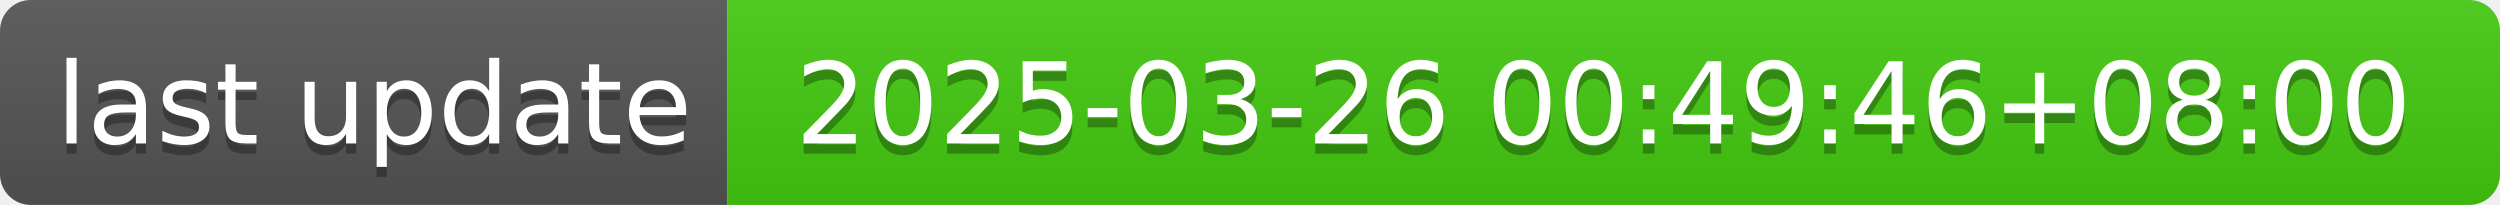
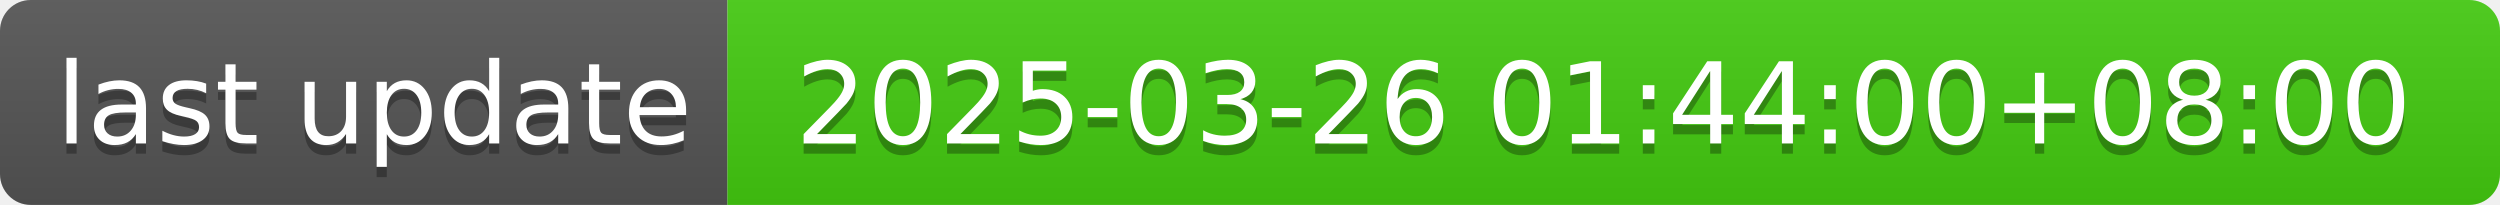
- <svg xmlns="http://www.w3.org/2000/svg" width="244" height="20" role="img" aria-label="last update: 2025-03-26 00:49:46+08:00">
+ <svg xmlns="http://www.w3.org/2000/svg" width="244" height="20" role="img" aria-label="last update: 2025-03-26 01:44:00+08:00">
  <linearGradient id="s" x2="0" y2="100%">
    <stop offset="0" stop-color="#bbb" stop-opacity=".1" />
    <stop offset="1" stop-opacity=".1" />
  </linearGradient>
  <clipPath id="r">
    <rect width="244" height="20" rx="3" fill="#fff" />
  </clipPath>
  <g clip-path="url(#r)">
    <rect width="71" height="20" fill="#555" />
    <rect x="71" width="173" height="20" fill="#4c1" />
    <rect width="244" height="20" fill="url(#s)" />
  </g>
  <g fill="#fff" text-anchor="middle" font-family="Verdana,Geneva,DejaVu Sans,sans-serif" text-rendering="geometricPrecision" font-size="110">
    <text aria-hidden="true" x="365" y="150" fill="#010101" fill-opacity=".3" transform="scale(.1)" textLength="610">last update</text>
    <text x="365" y="140" transform="scale(.1)" fill="#fff" textLength="610">last update</text>
-     <text aria-hidden="true" x="1565" y="150" fill="#010101" fill-opacity=".3" transform="scale(.1)" textLength="1630">2025-03-26 00:49:46+08:00</text>
-     <text x="1565" y="140" transform="scale(.1)" fill="#fff" textLength="1630">2025-03-26 00:49:46+08:00</text>
+     <text aria-hidden="true" x="1565" y="150" fill="#010101" fill-opacity=".3" transform="scale(.1)" textLength="1630">2025-03-26 01:44:00+08:00</text>
+     <text x="1565" y="140" transform="scale(.1)" fill="#fff" textLength="1630">2025-03-26 01:44:00+08:00</text>
  </g>
</svg>
